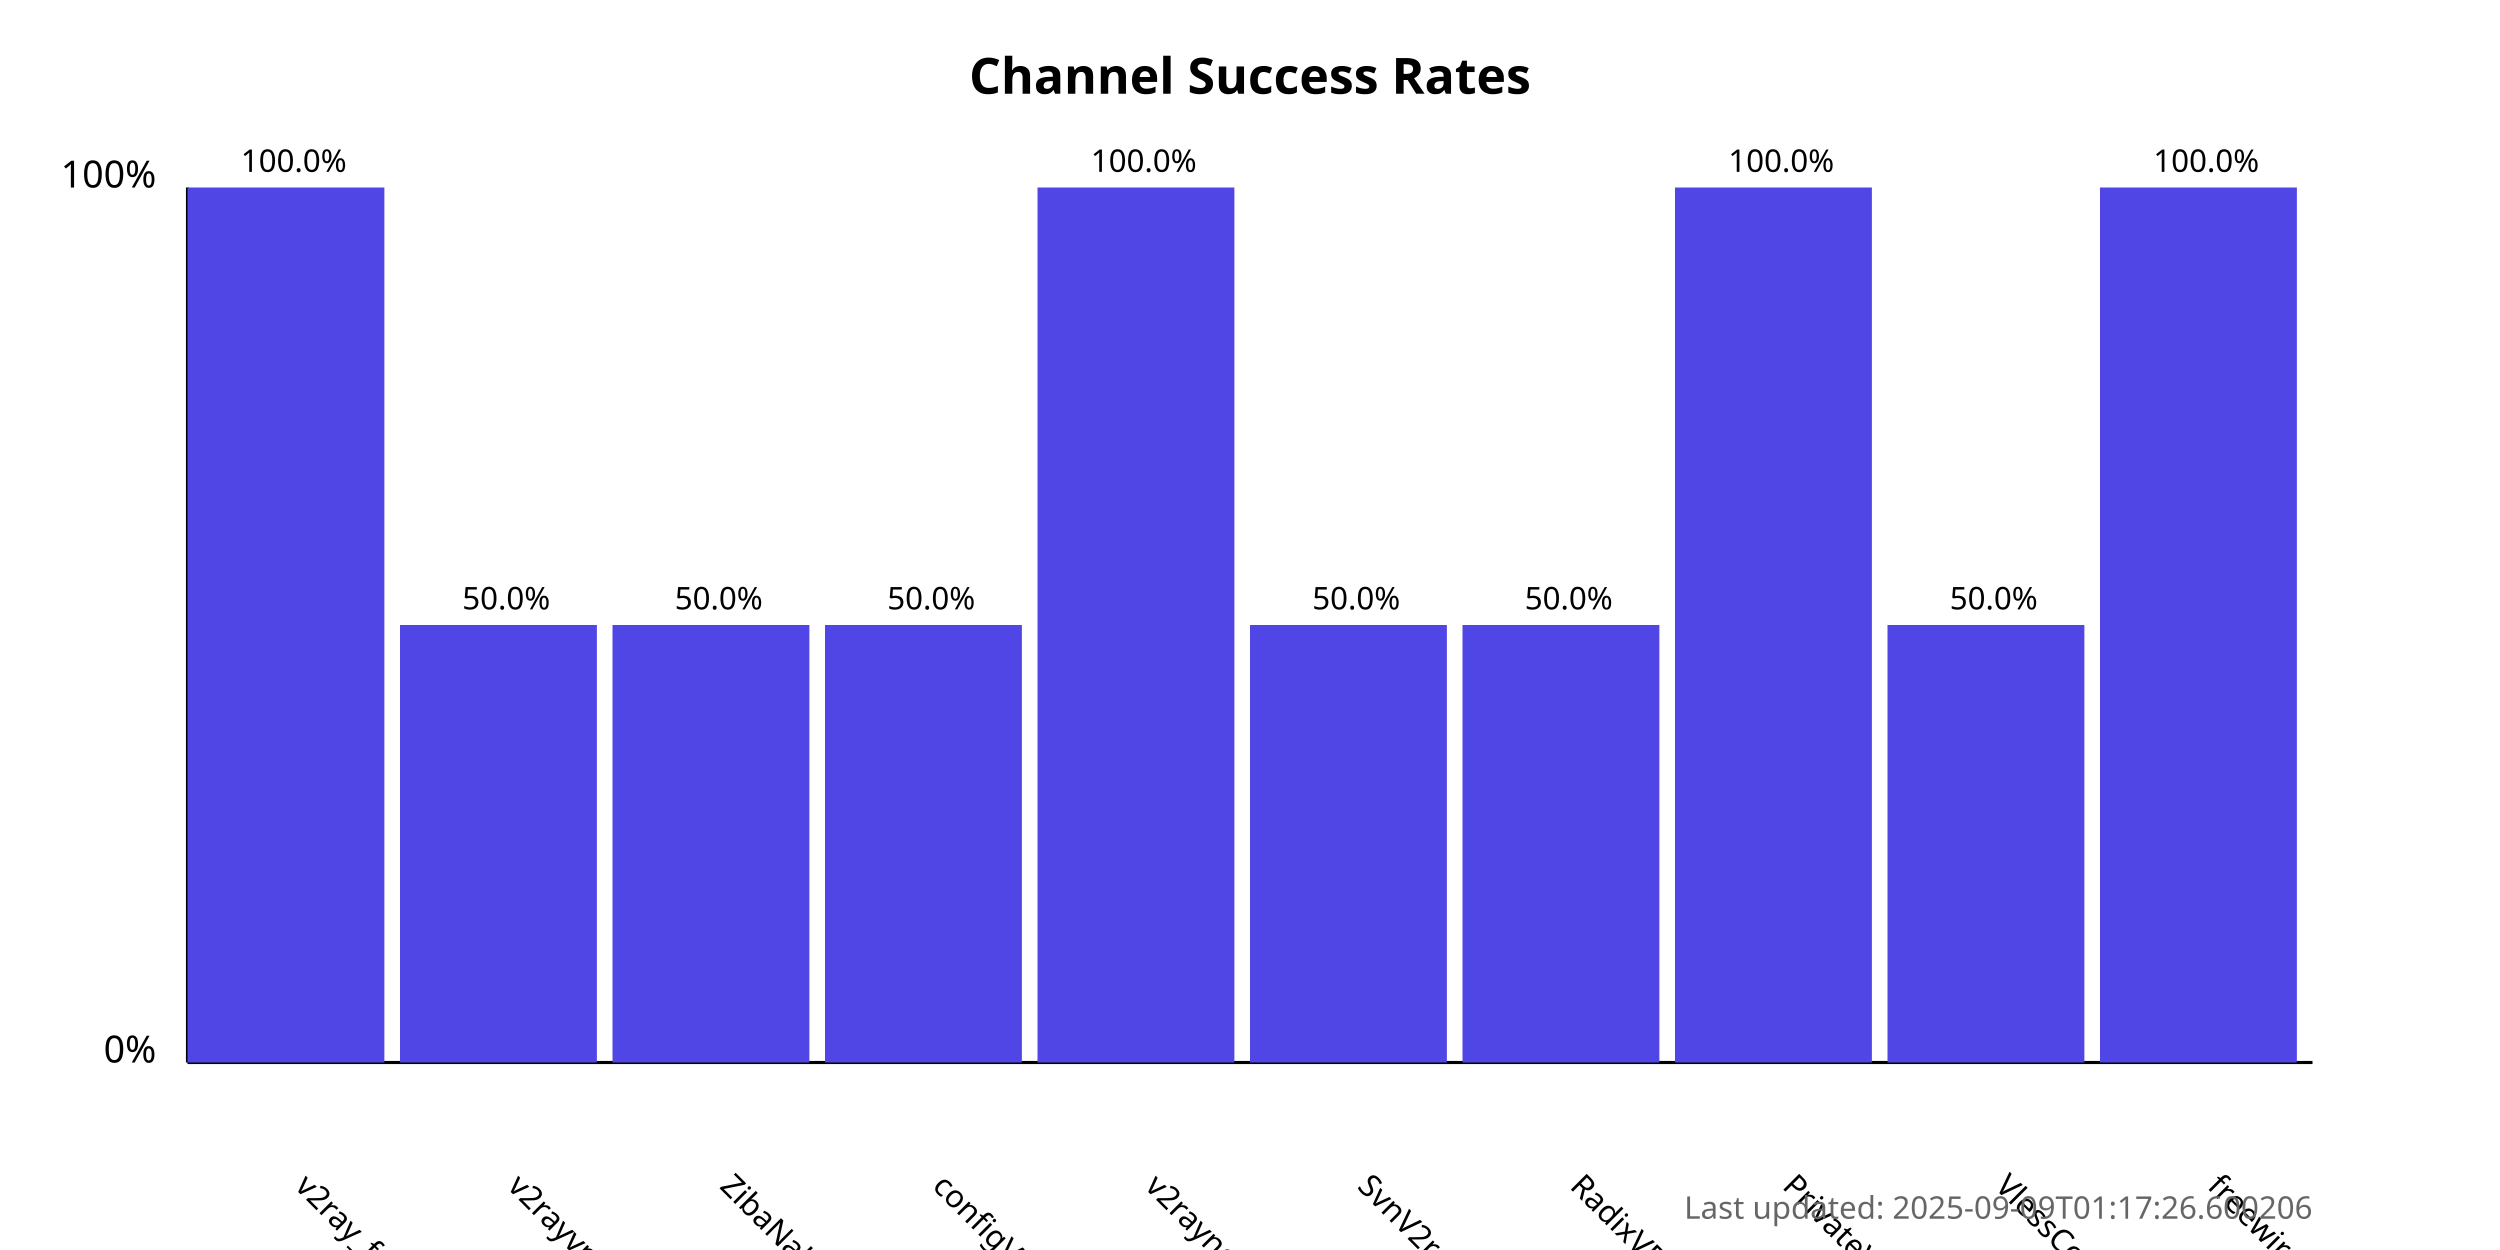
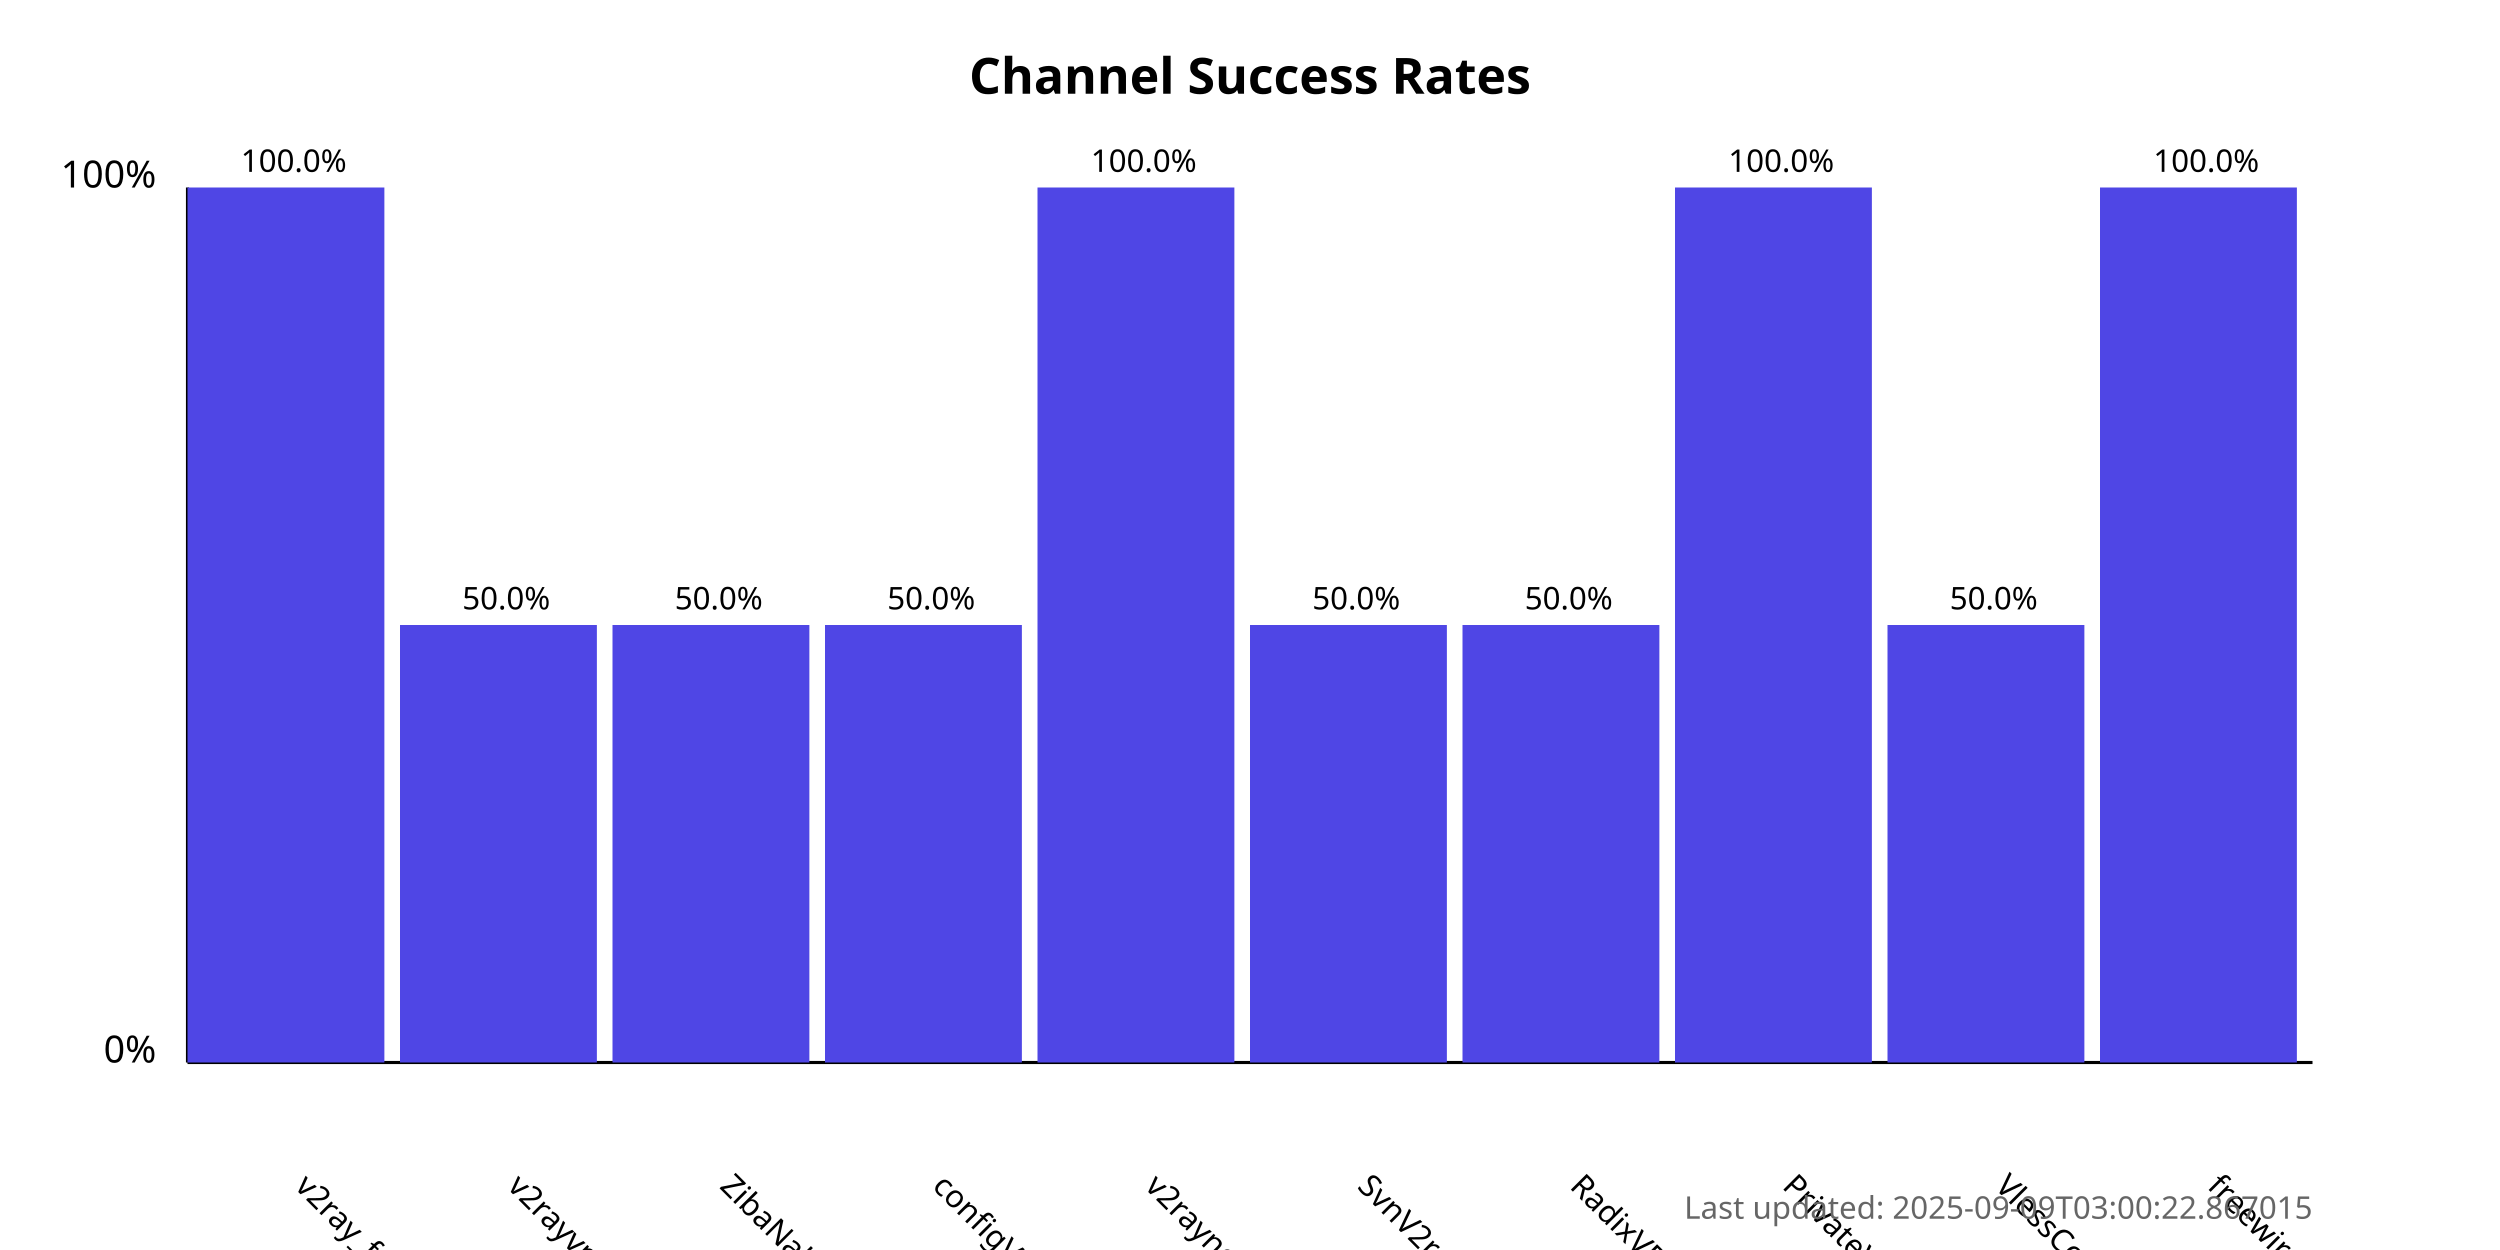
<svg xmlns="http://www.w3.org/2000/svg" width="800" height="400">
  <style>
            .chart-title { font: bold 16px sans-serif; }
            .axis-label { font: 12px sans-serif; }
            .tick-label { font: 10px sans-serif; }
            .bar { fill: #4f46e5; }
            .bar:hover { fill: #6366f1; }
            .timestamp { font: 10px sans-serif; fill: #666; }
        </style>
  <text x="400.0" y="30" text-anchor="middle" class="chart-title">
            Channel Success Rates
        </text>
  <line x1="60" y1="340" x2="60" y2="60" stroke="black" stroke-width="1" />
  <line x1="60" y1="340" x2="740" y2="340" stroke="black" stroke-width="1" />
  <text x="50" y="340" text-anchor="end" class="axis-label">0%</text>
  <text x="50" y="60" text-anchor="end" class="axis-label">100%</text>
  <g>
    <rect x="60" y="60.0" width="63.0" height="280.0" class="bar" />
    <text x="94.0" y="380" transform="rotate(45, 94.0, 380)" text-anchor="start" class="tick-label">
                v2ray_free_conf
            </text>
    <text x="94.0" y="55.0" text-anchor="middle" class="tick-label">
                100.0%
            </text>
  </g>
  <g>
    <rect x="128.0" y="200.0" width="63.0" height="140.0" class="bar" />
    <text x="162.0" y="380" transform="rotate(45, 162.0, 380)" text-anchor="start" class="tick-label">
                v2rayvpno
            </text>
    <text x="162.0" y="195.0" text-anchor="middle" class="tick-label">
                50.0%
            </text>
  </g>
  <g>
    <rect x="196.0" y="200.0" width="63.0" height="140.0" class="bar" />
    <text x="230.0" y="380" transform="rotate(45, 230.0, 380)" text-anchor="start" class="tick-label">
                ZibaNabz
            </text>
    <text x="230.0" y="195.0" text-anchor="middle" class="tick-label">
                50.0%
            </text>
  </g>
  <g>
    <rect x="264.0" y="200.0" width="63.0" height="140.0" class="bar" />
    <text x="298.0" y="380" transform="rotate(45, 298.0, 380)" text-anchor="start" class="tick-label">
                configV2rayForFree
            </text>
    <text x="298.0" y="195.0" text-anchor="middle" class="tick-label">
                50.0%
            </text>
  </g>
  <g>
    <rect x="332.0" y="60.0" width="63.0" height="280.0" class="bar" />
    <text x="366.0" y="380" transform="rotate(45, 366.0, 380)" text-anchor="start" class="tick-label">
                v2rayngvpn
            </text>
    <text x="366.0" y="55.0" text-anchor="middle" class="tick-label">
                100.0%
            </text>
  </g>
  <g>
    <rect x="400.0" y="200.0" width="63.0" height="140.0" class="bar" />
    <text x="434.0" y="380" transform="rotate(45, 434.0, 380)" text-anchor="start" class="tick-label">
                SvnV2ray
            </text>
    <text x="434.0" y="195.0" text-anchor="middle" class="tick-label">
                50.0%
            </text>
  </g>
  <g>
    <rect x="468.0" y="200.0" width="63.0" height="140.0" class="bar" />
    <text x="502.0" y="380" transform="rotate(45, 502.0, 380)" text-anchor="start" class="tick-label">
                RadixVPN
            </text>
    <text x="502.0" y="195.0" text-anchor="middle" class="tick-label">
                50.0%
            </text>
  </g>
  <g>
    <rect x="536.0" y="60.0" width="63.0" height="280.0" class="bar" />
    <text x="570.0" y="380" transform="rotate(45, 570.0, 380)" text-anchor="start" class="tick-label">
                PrivateVPNs
            </text>
    <text x="570.0" y="55.0" text-anchor="middle" class="tick-label">
                100.0%
            </text>
  </g>
  <g>
    <rect x="604.0" y="200.0" width="63.0" height="140.0" class="bar" />
    <text x="638.0" y="380" transform="rotate(45, 638.0, 380)" text-anchor="start" class="tick-label">
                VlessConfig
            </text>
    <text x="638.0" y="195.0" text-anchor="middle" class="tick-label">
                50.0%
            </text>
  </g>
  <g>
    <rect x="672.0" y="60.0" width="63.0" height="280.0" class="bar" />
    <text x="706.0" y="380" transform="rotate(45, 706.0, 380)" text-anchor="start" class="tick-label">
                freewireguard
            </text>
    <text x="706.0" y="55.0" text-anchor="middle" class="tick-label">
                100.0%
            </text>
  </g>
  <text x="740" y="390" text-anchor="end" class="timestamp">
-             Last updated: 2025-09-09T01:17:26.600206
+             Last updated: 2025-09-09T03:00:22.867015
        </text>
</svg>
